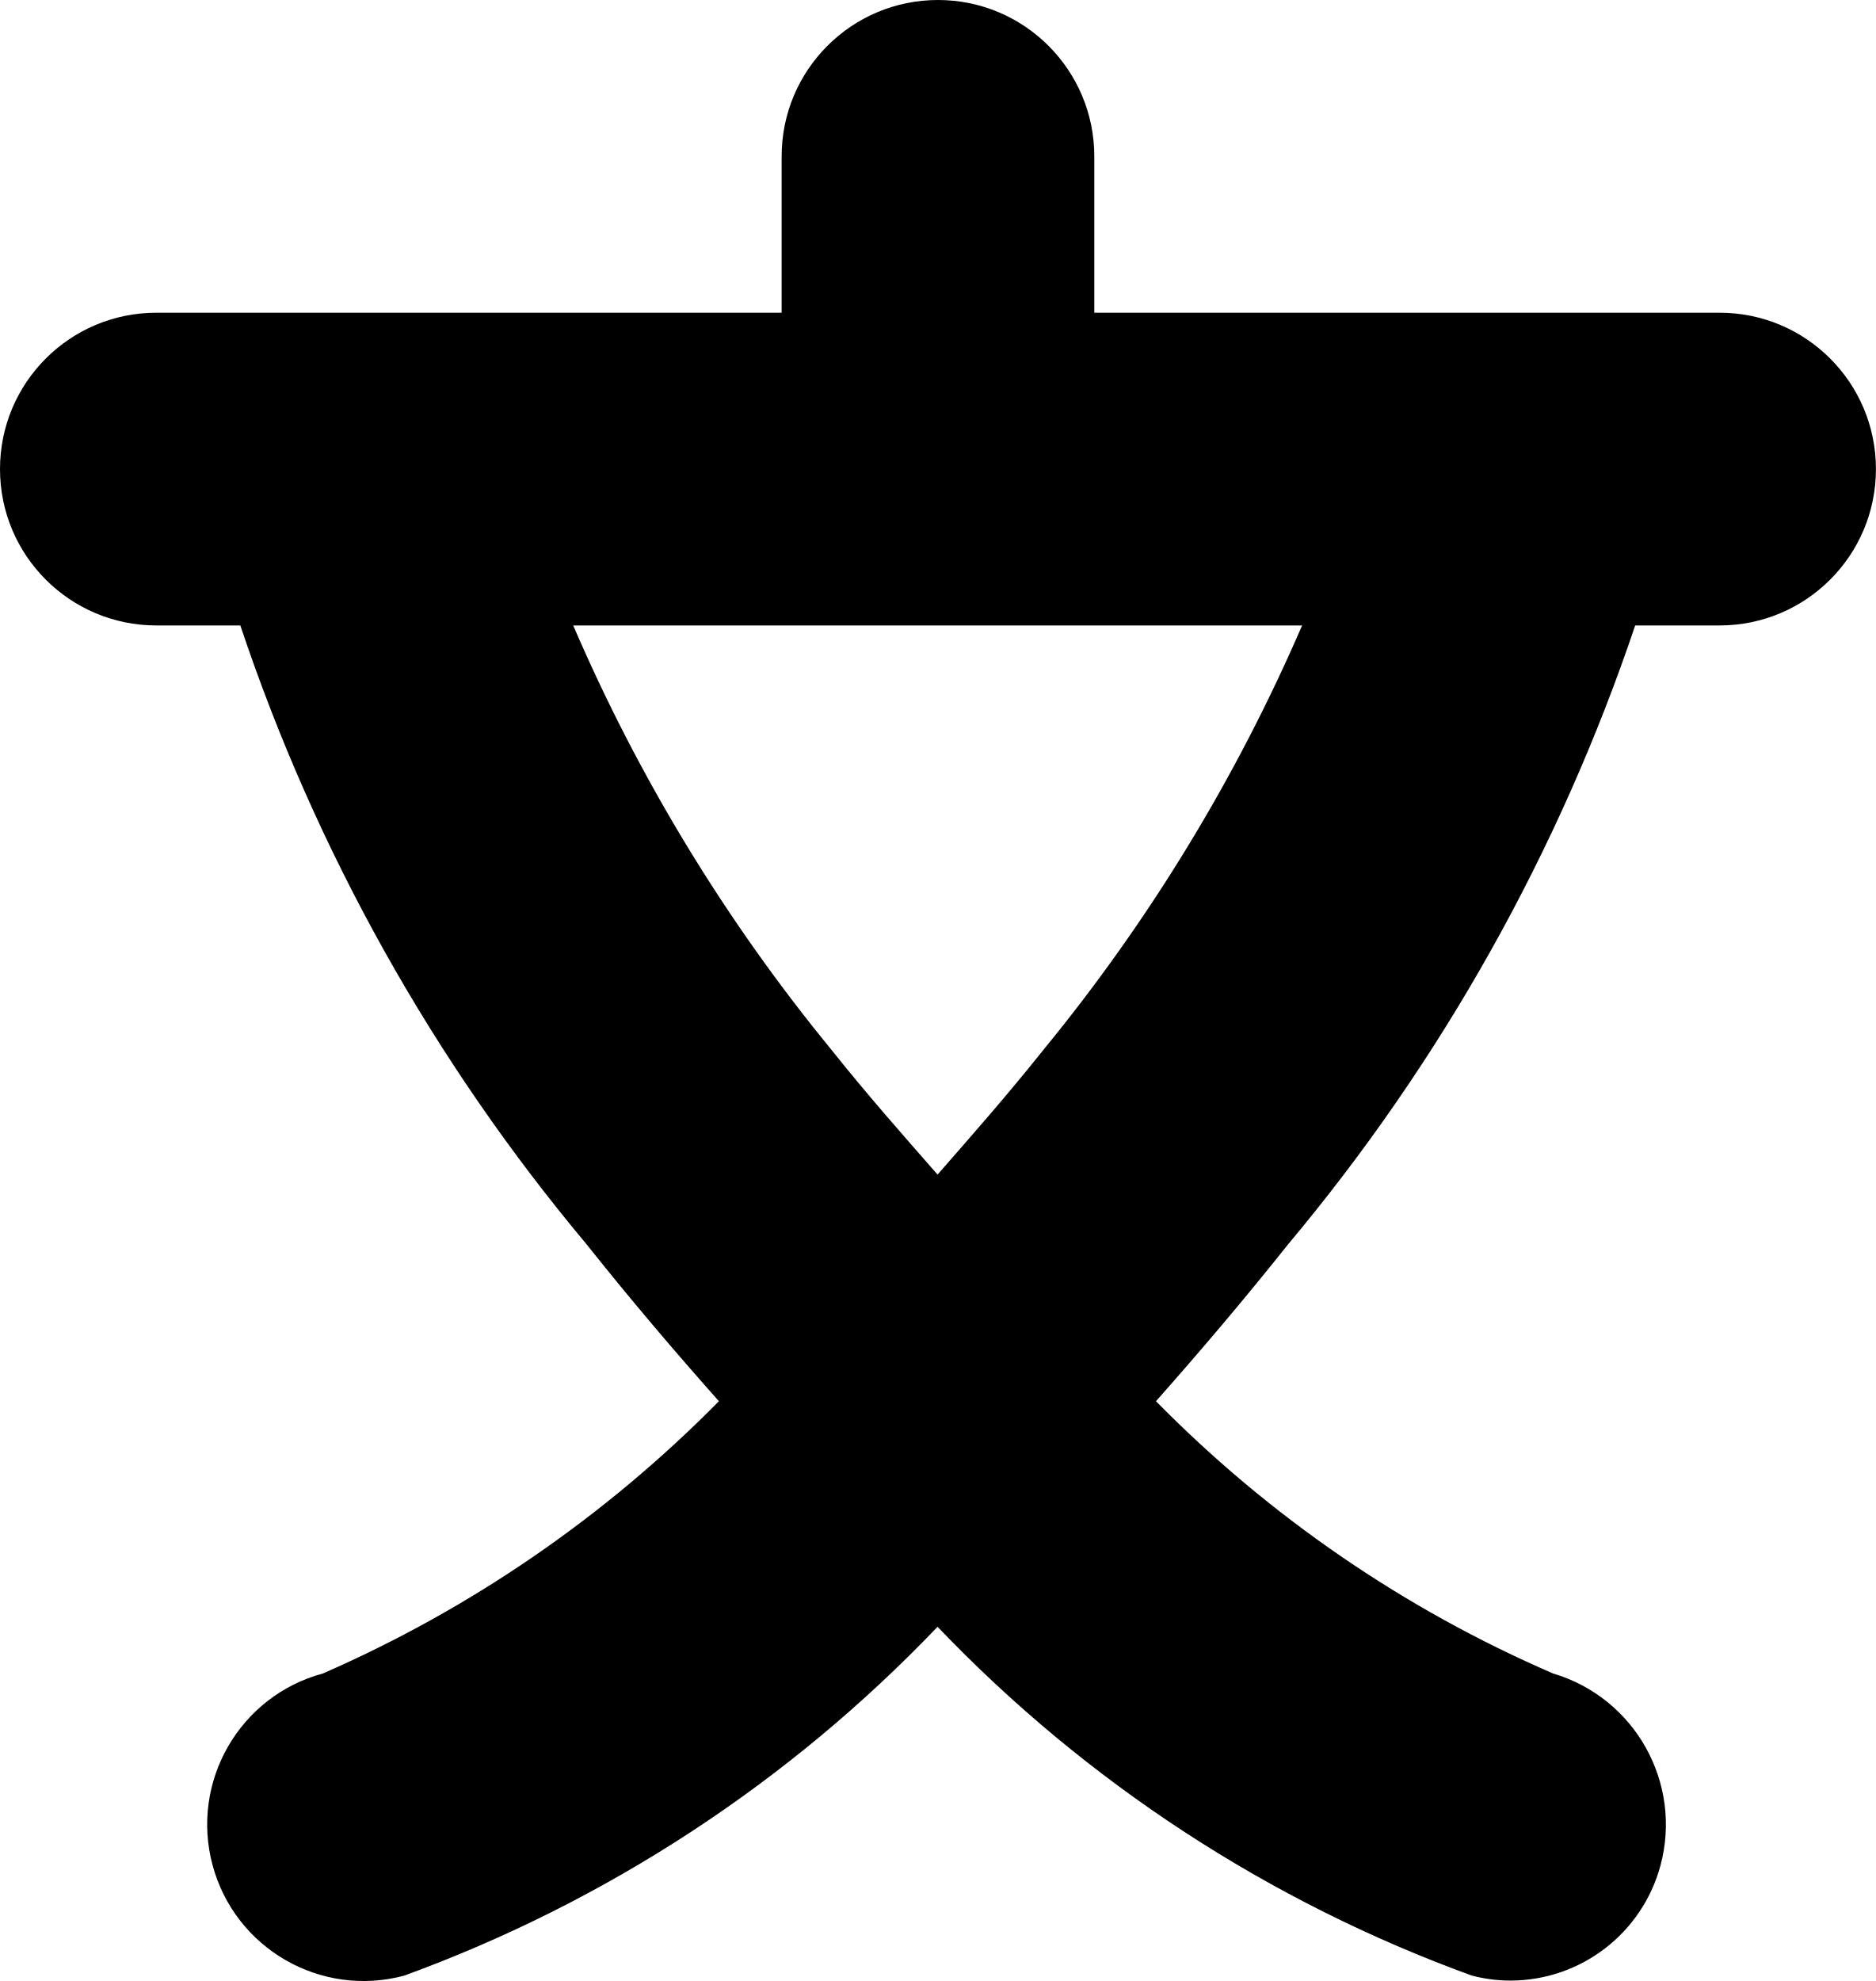
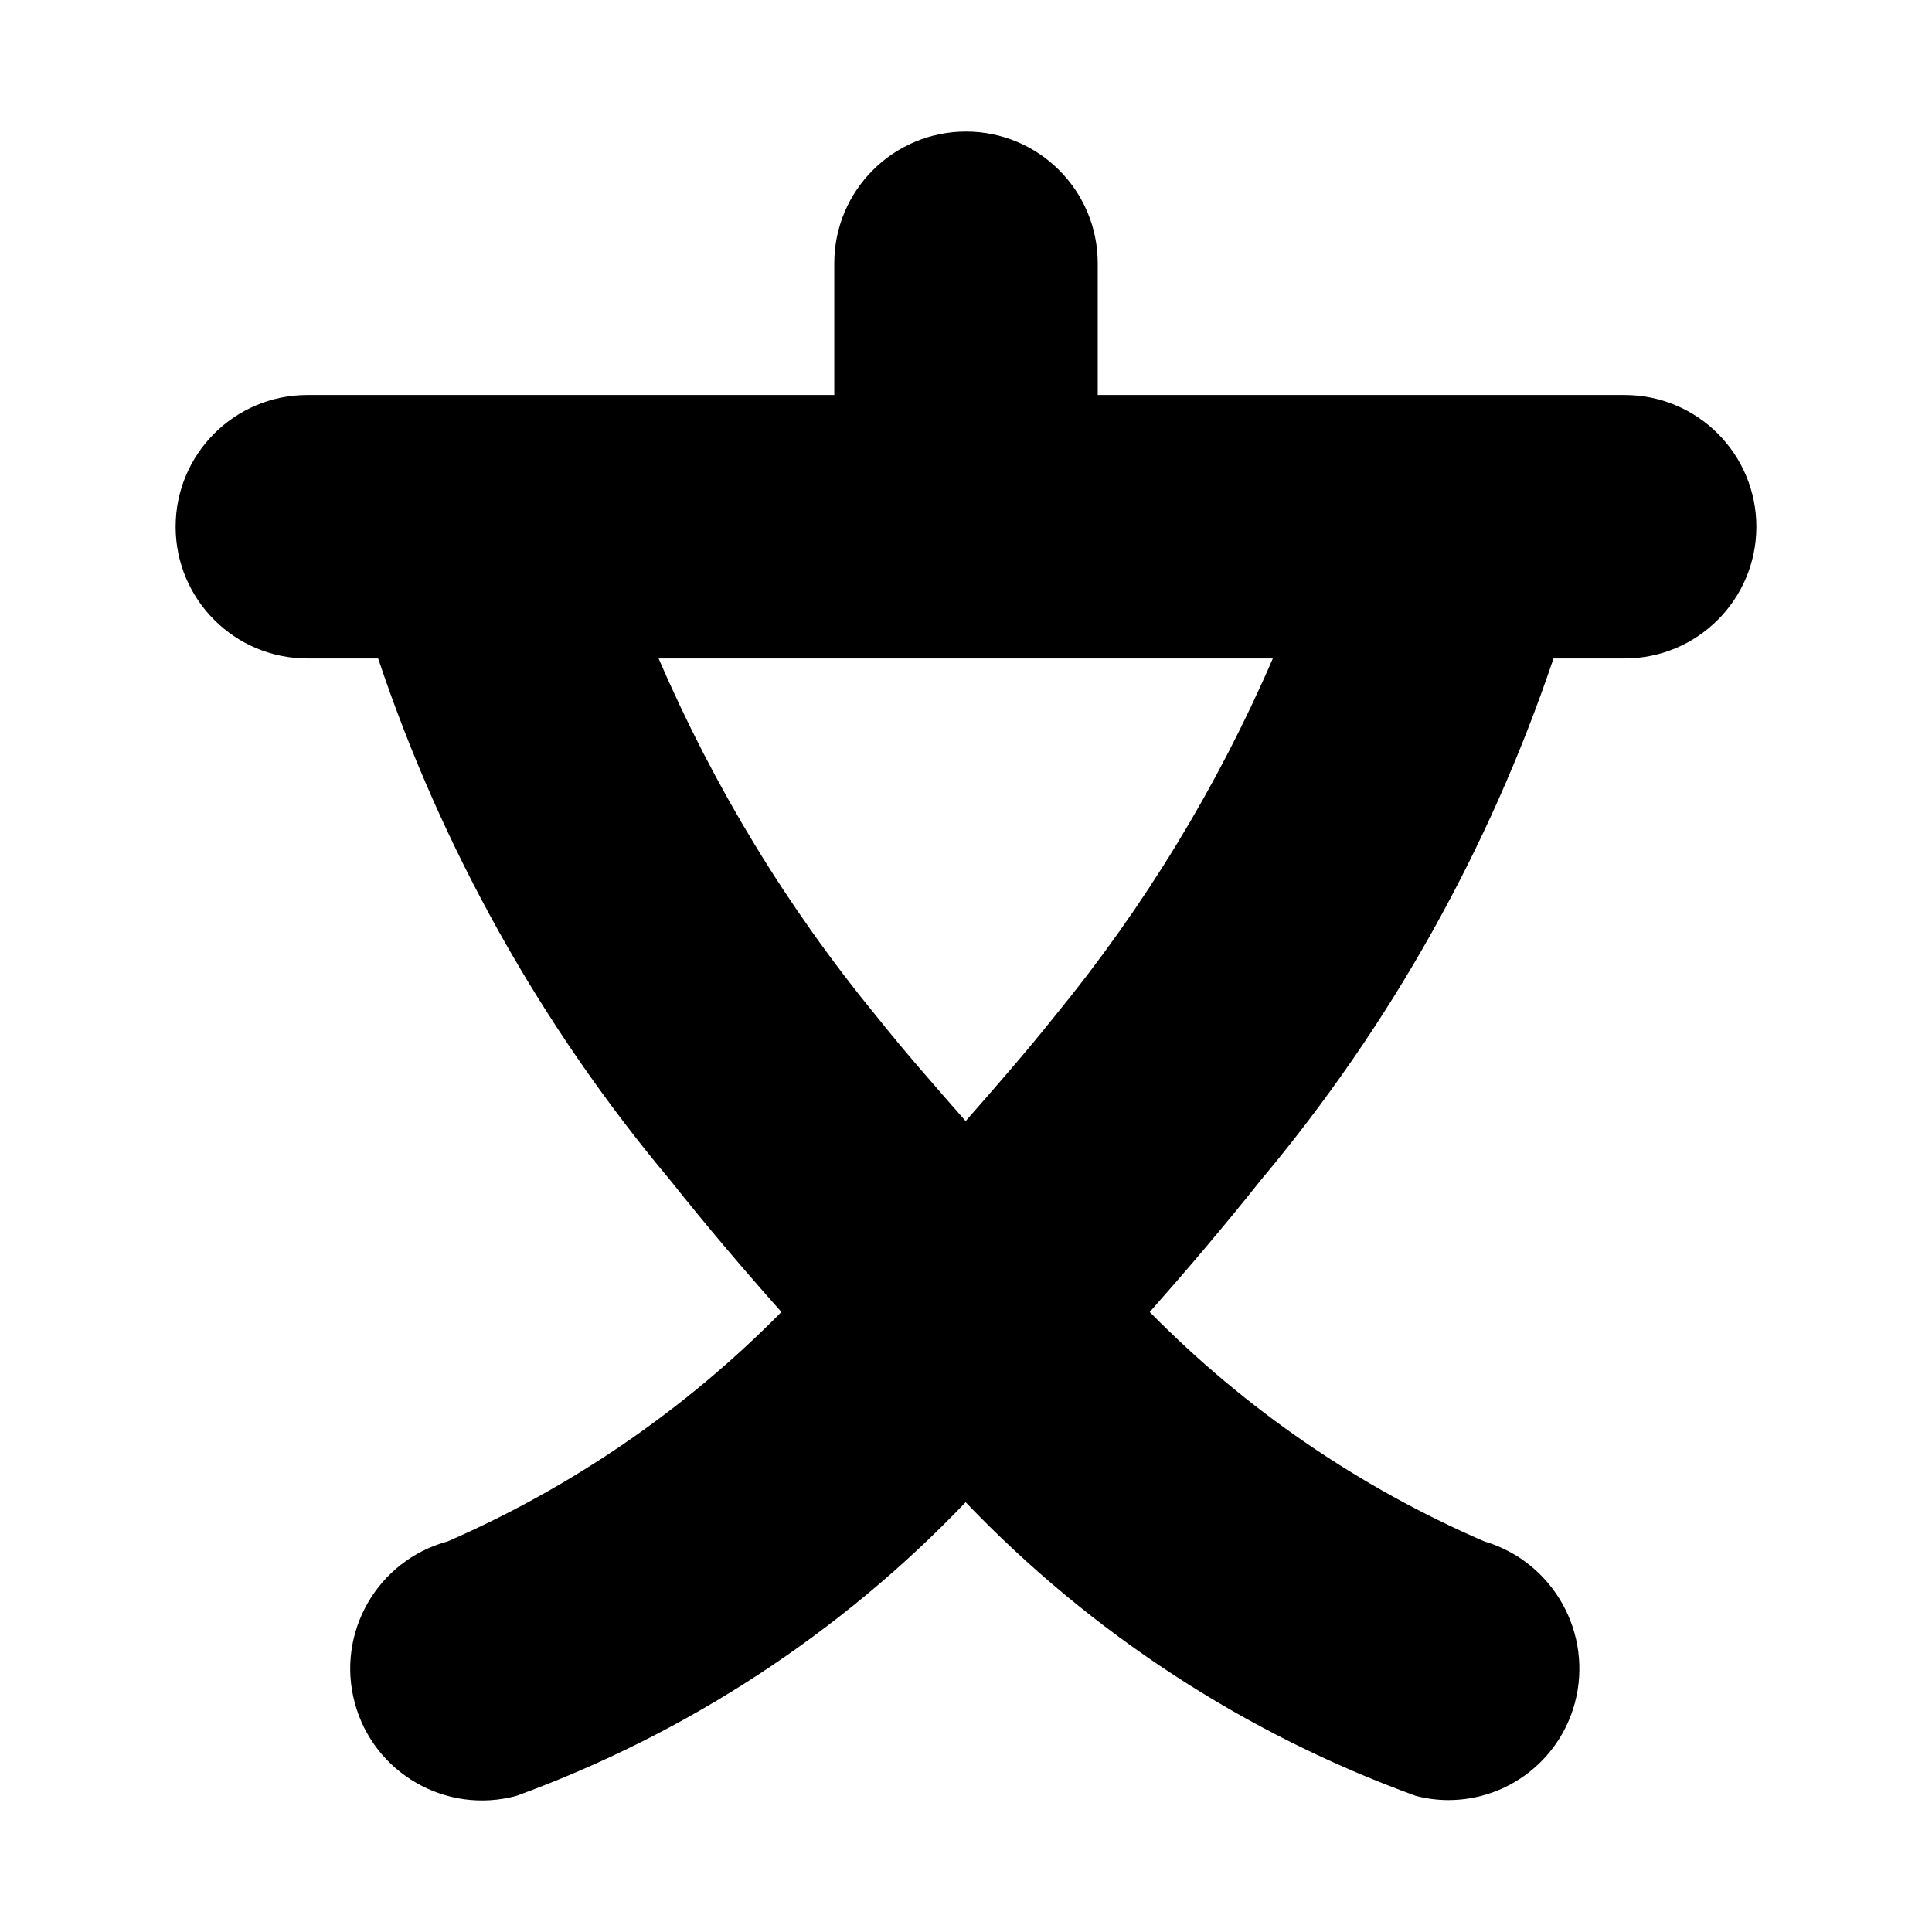
- <svg xmlns="http://www.w3.org/2000/svg" id="college-JP-11" width="9" height="9.502" viewBox="0 0 9 9.502">
-   <path d="M8.25,1.5h-3V.75a.75.75,0,0,0-1.5,0V1.5h-3A.75.75,0,0,0,.75,3h.403a9.139,9.139,0,0,0,1.66,2.967c.218.274.429.521.636.754a6.09,6.09,0,0,1-1.9,1.306A.75.75,0,1,0,1.94,9.476,6.727,6.727,0,0,0,4.498,7.803,6.722,6.722,0,0,0,7.061,9.476.736.736,0,0,0,7.249,9.5a.746.746,0,0,0,.717-.551.756.756,0,0,0-.515-.922A6.024,6.024,0,0,1,5.546,6.721c.207-.234.417-.48.635-.754A9.193,9.193,0,0,0,7.845,3H8.25a.75.75,0,0,0,0-1.5ZM5.008,5.033c-.177.222-.343.41-.51.601-.168-.192-.334-.379-.511-.601A8.514,8.514,0,0,1,2.75,3H6.247A8.574,8.574,0,0,1,5.008,5.033Z" transform="translate(0 0)" />
+ <svg xmlns="http://www.w3.org/2000/svg" id="college-JP-11" width="11" height="11" viewBox="0 0 11 11">
+   <path d="M9.25,2.249h-3v-.75a.75.75,0,0,0-1.5,0v.75h-3a.75.75,0,0,0,0,1.5h.403a9.139,9.139,0,0,0,1.66,2.967c.218.274.429.521.636.754a6.088,6.088,0,0,1-1.9,1.306A.75.75,0,0,0,2.94,10.225,6.728,6.728,0,0,0,5.498,8.553,6.722,6.722,0,0,0,8.061,10.225a.736.736,0,0,0,.188.024.746.746,0,0,0,.717-.551.756.756,0,0,0-.515-.922A6.024,6.024,0,0,1,6.546,7.47c.207-.234.417-.48.635-.754A9.193,9.193,0,0,0,8.845,3.749H9.25a.75.75,0,0,0,0-1.5ZM6.008,5.782c-.177.222-.343.41-.51.601-.168-.192-.334-.379-.511-.601A8.51,8.51,0,0,1,3.75,3.749H7.247A8.574,8.574,0,0,1,6.008,5.782Z" />
</svg>
